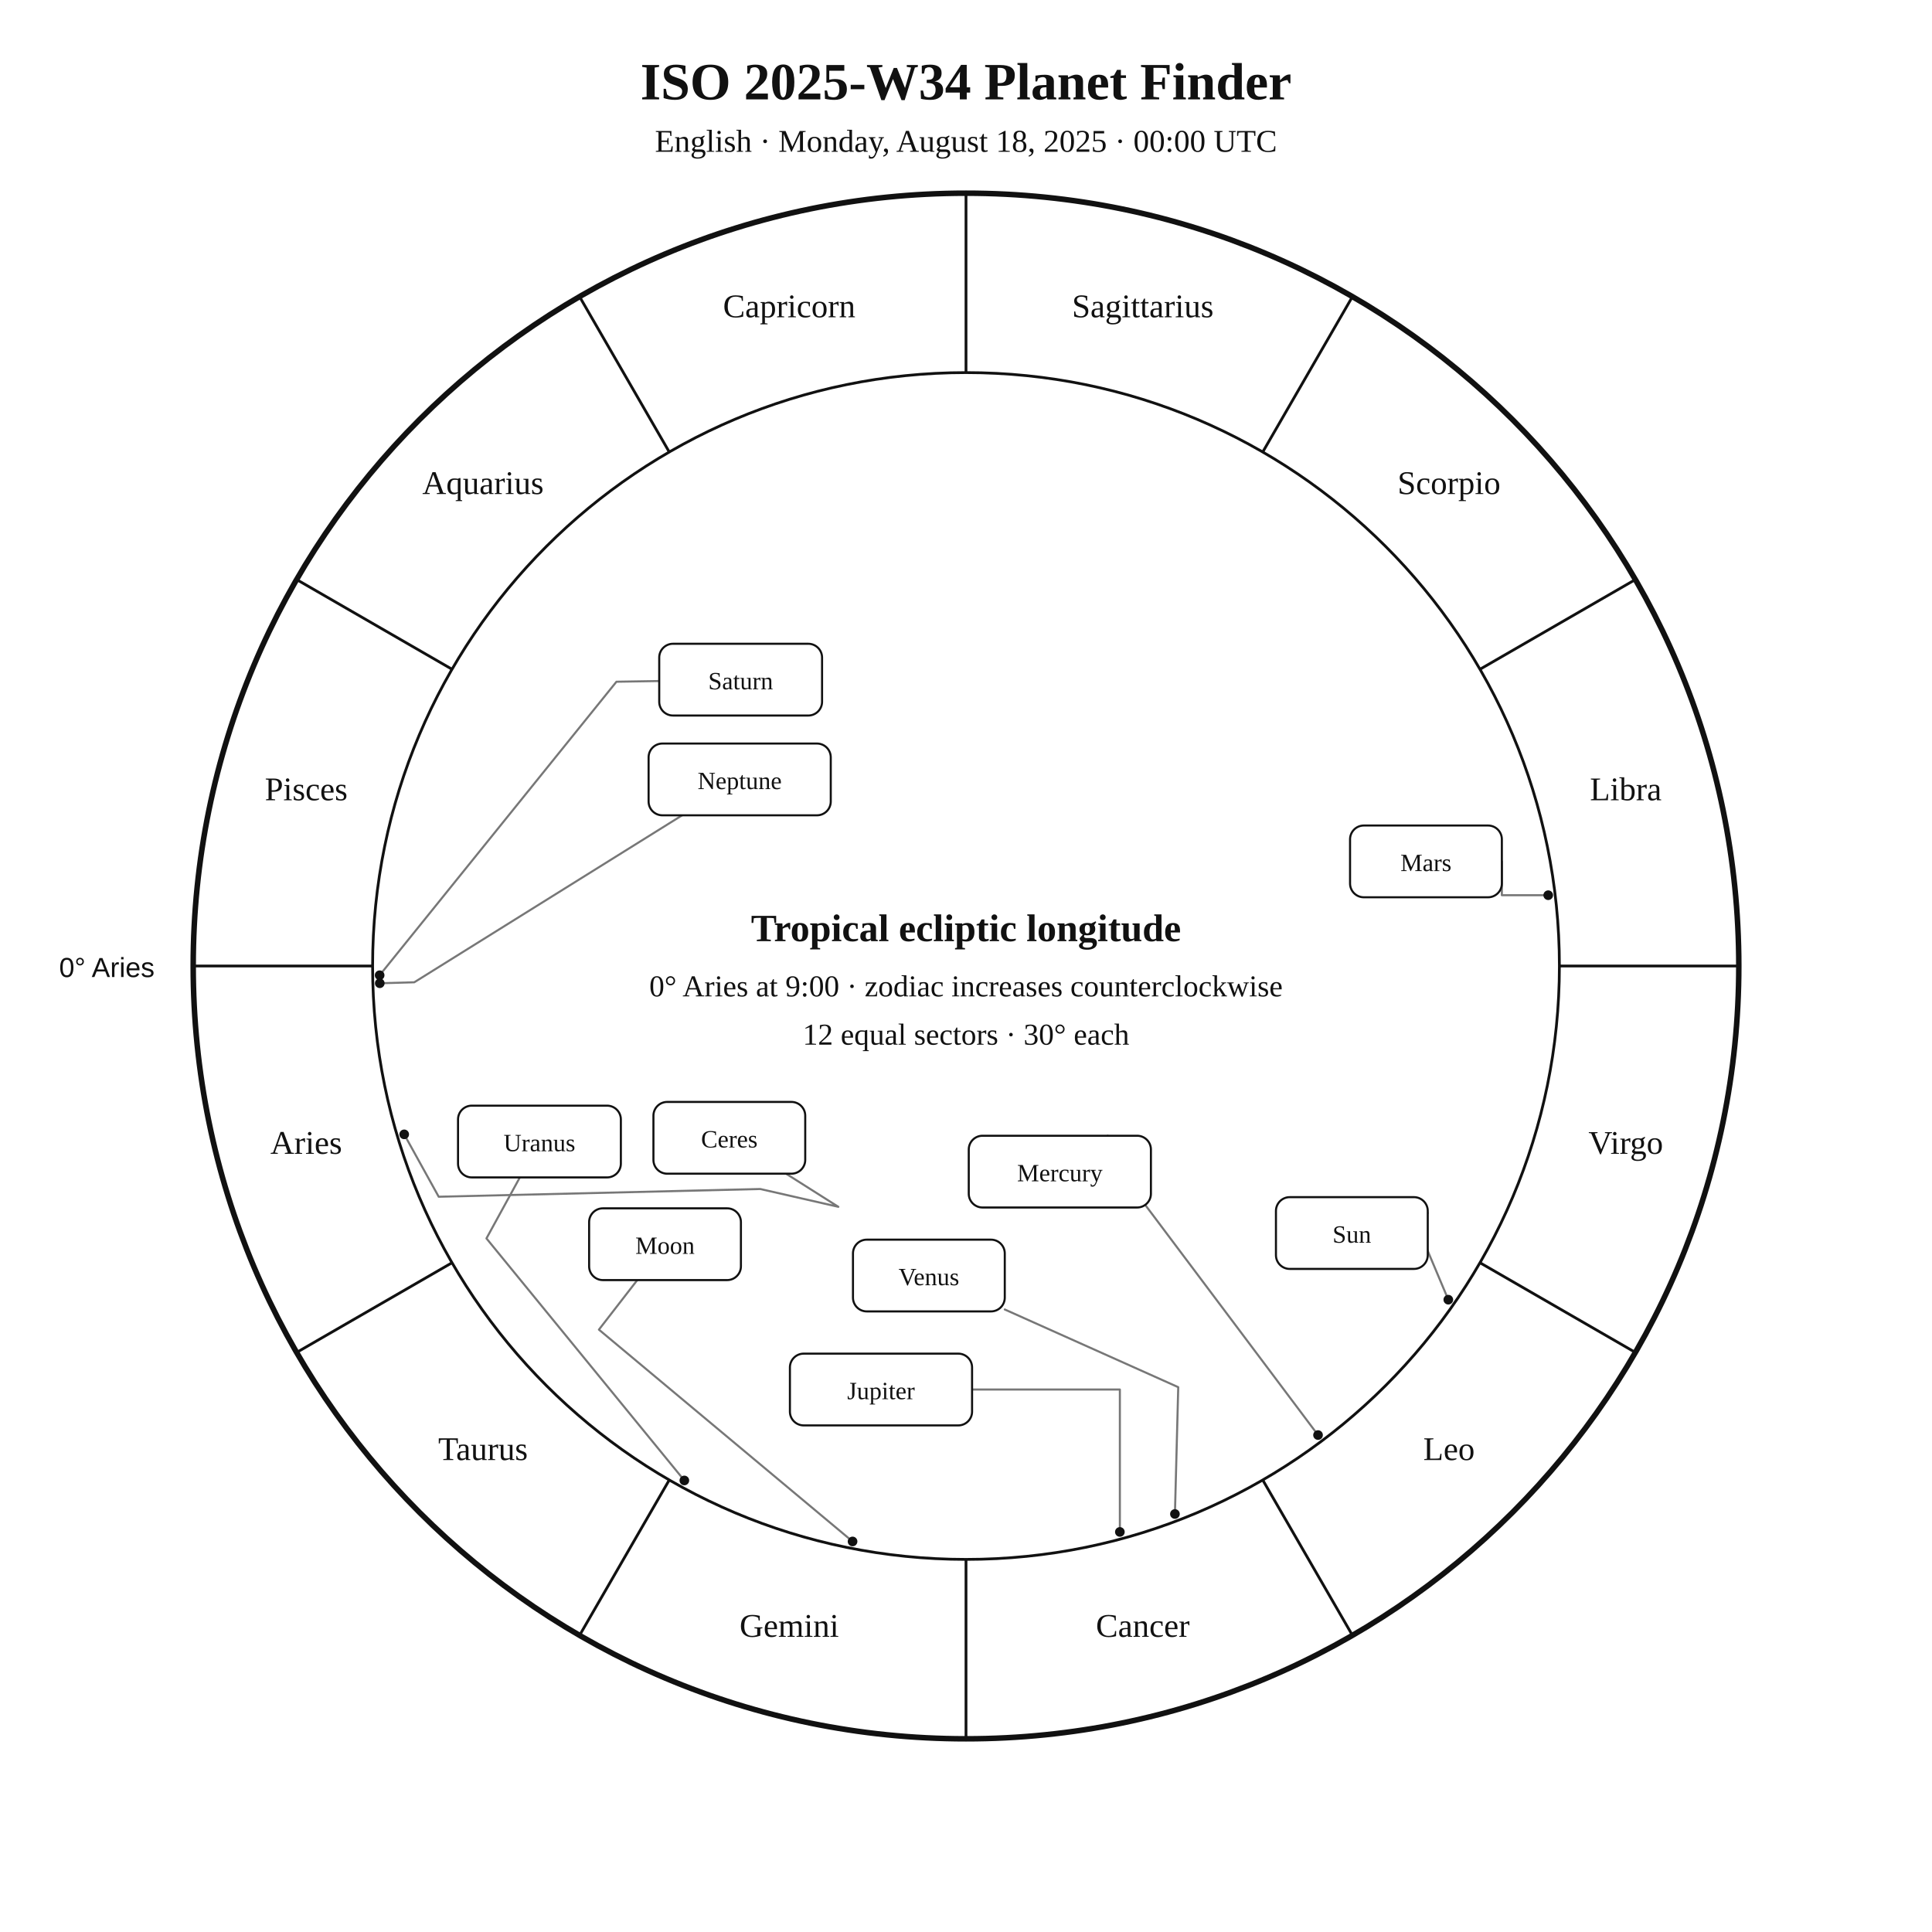
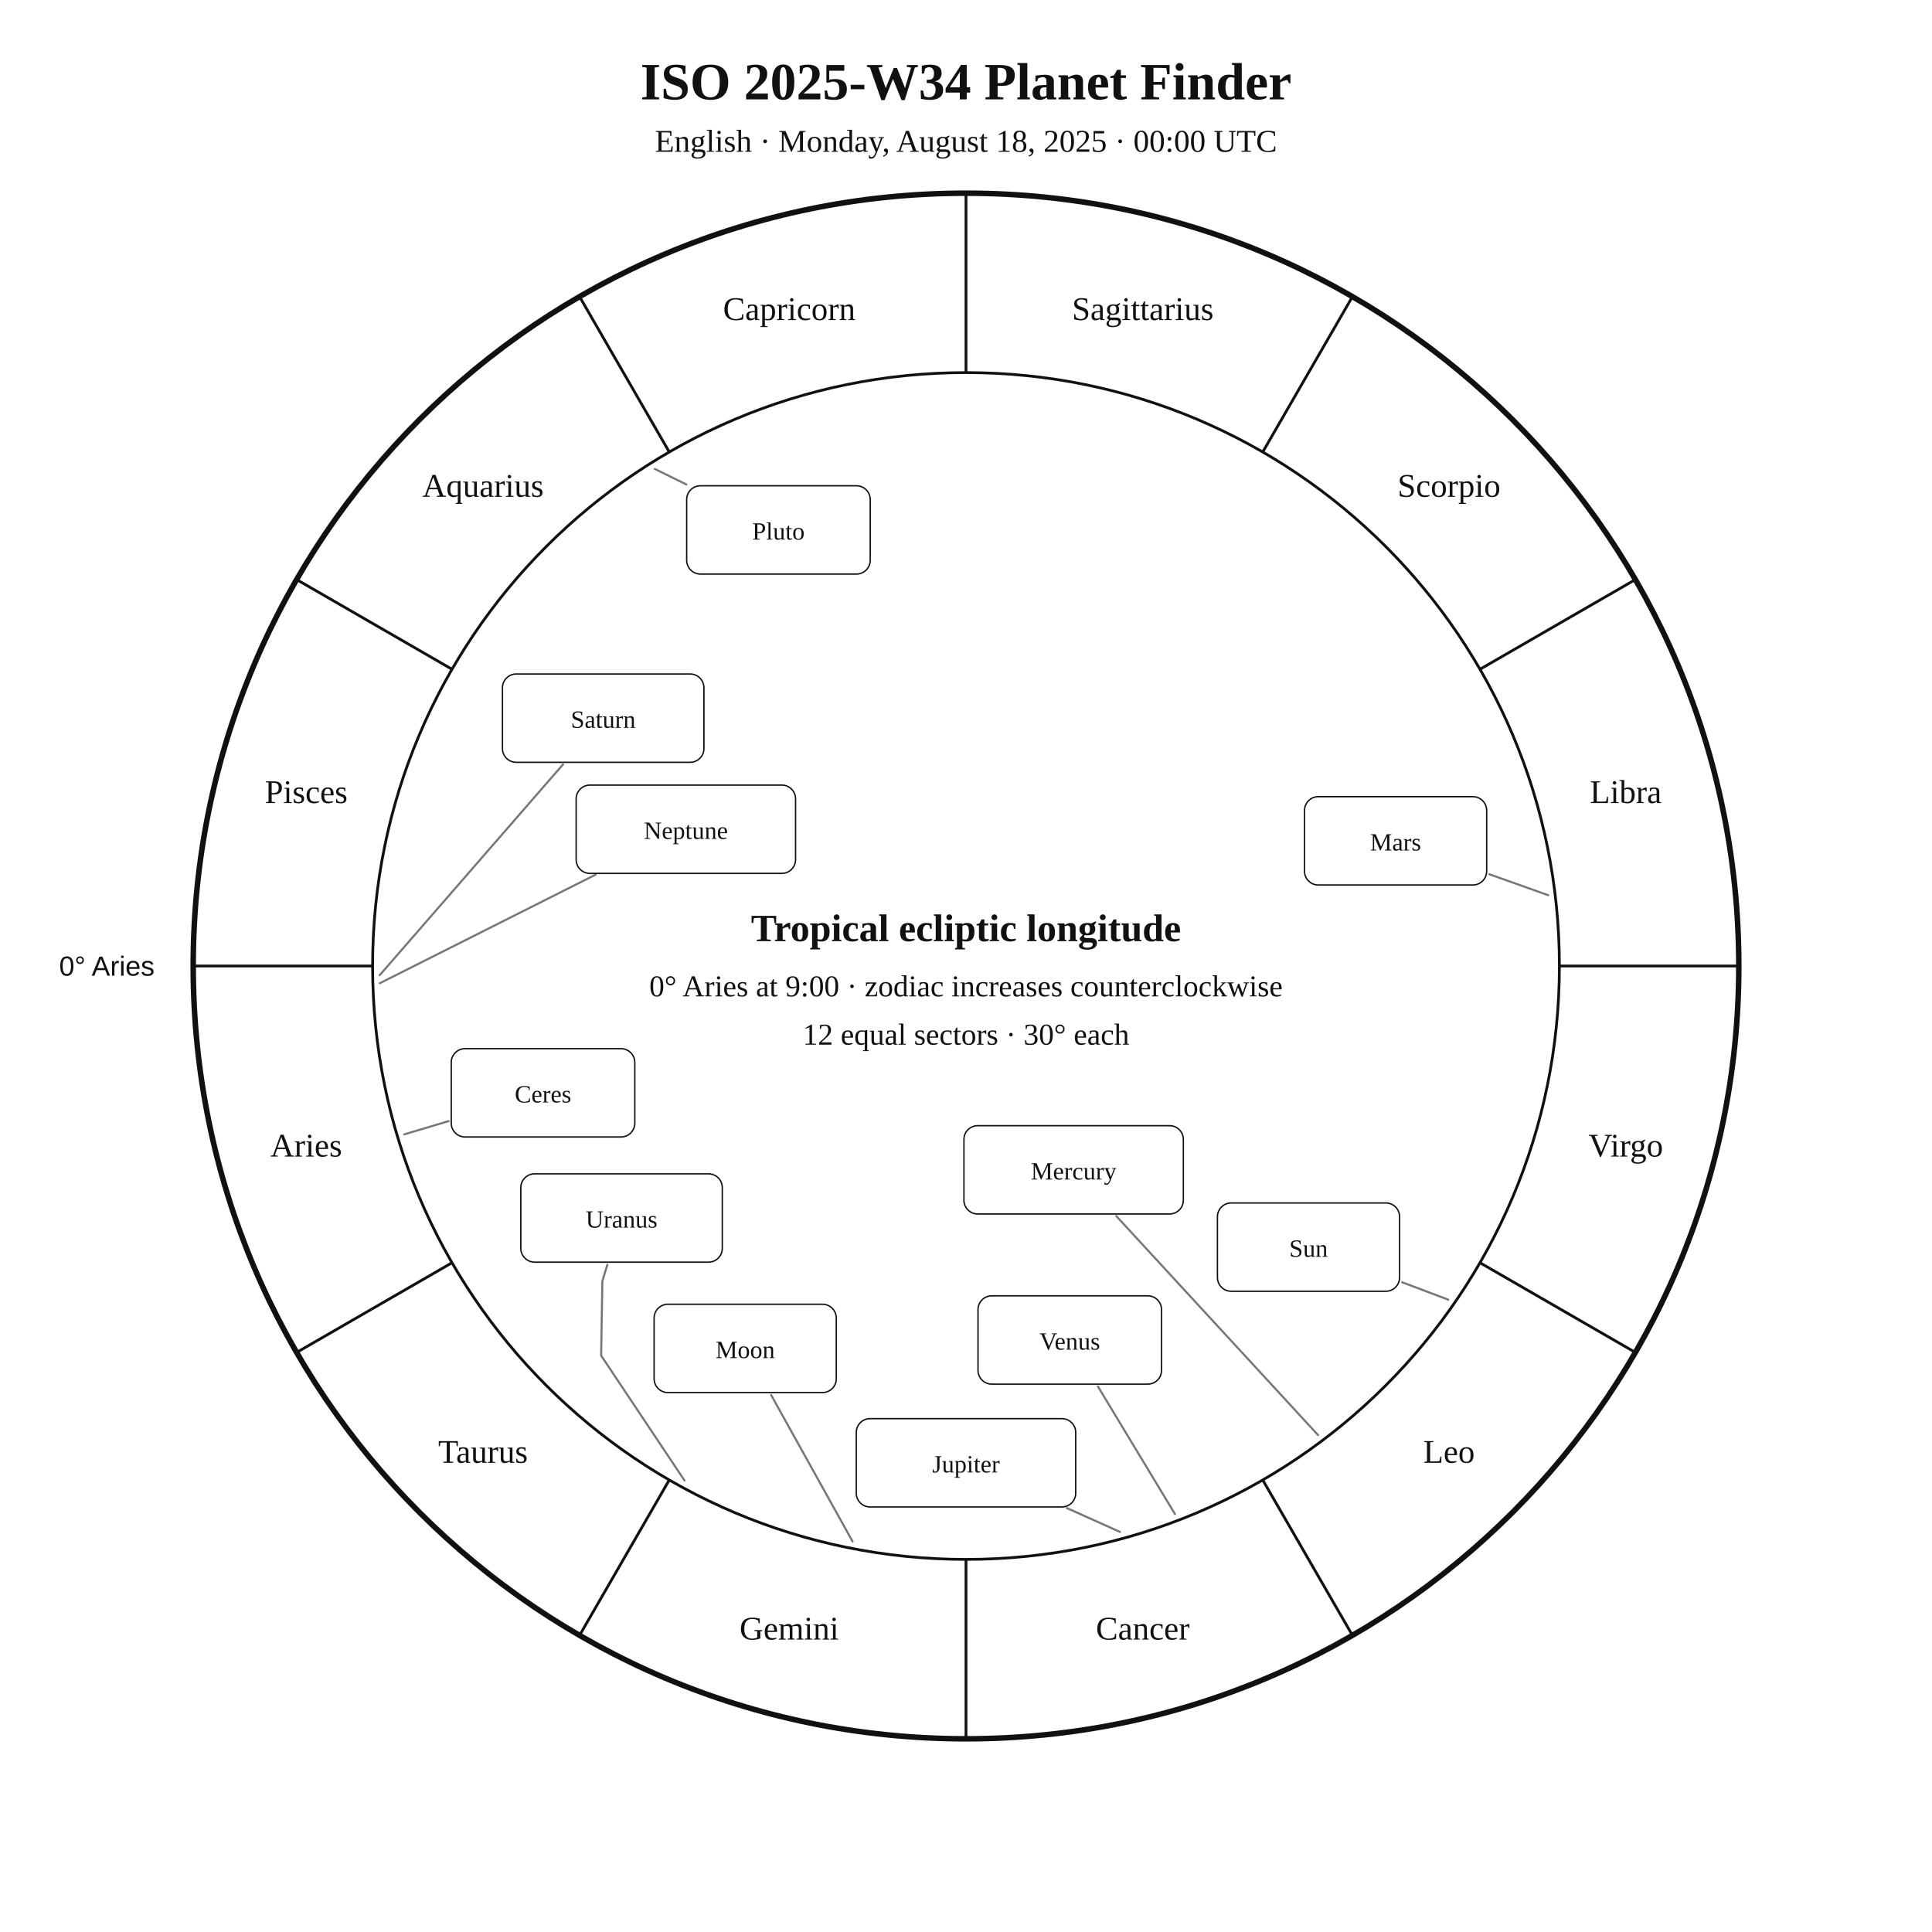
<svg xmlns="http://www.w3.org/2000/svg" width="1400" height="1400" viewBox="0 0 1400 1400">
  <rect width="100%" height="100%" fill="white" />
-   <style>text{font-family:Georgia,"Times New Roman",serif;fill:#111}.sans{font-family:Arial,Helvetica,sans-serif}.symbol{font-family:"Arial Unicode MS","Segoe UI Symbol","Noto Sans Symbols 2","Apple Symbols",serif;font-variant-emoji:text;fill:#111}</style>
+   <style>text{font-family:Georgia,"Times New Roman",serif;fill:#111!important;color:#111!important;-webkit-text-fill-color:#111!important}.sans{font-family:Arial,Helvetica,sans-serif}</style>
  <text x="700" y="72" text-anchor="middle" font-size="38" font-weight="700">ISO 2025-W34 Planet Finder</text>
  <text x="700" y="110" text-anchor="middle" font-size="23">English · Monday, August 18, 2025 · 00:00 UTC</text>
  <circle cx="700" cy="700" r="560" fill="none" stroke="#111" stroke-width="4" />
  <circle cx="700" cy="700" r="430" fill="none" stroke="#111" stroke-width="2" />
  <line x1="270.0" y1="700.0" x2="140.0" y2="700.0" stroke="#111" stroke-width="2" />
  <line x1="327.6" y1="915.0" x2="215.0" y2="980.0" stroke="#111" stroke-width="2" />
  <line x1="485.0" y1="1072.4" x2="420.0" y2="1185.0" stroke="#111" stroke-width="2" />
  <line x1="700.0" y1="1130.0" x2="700.0" y2="1260.0" stroke="#111" stroke-width="2" />
  <line x1="915.0" y1="1072.4" x2="980.0" y2="1185.0" stroke="#111" stroke-width="2" />
  <line x1="1072.4" y1="915.0" x2="1185.0" y2="980.0" stroke="#111" stroke-width="2" />
  <line x1="1130.0" y1="700.0" x2="1260.0" y2="700.0" stroke="#111" stroke-width="2" />
  <line x1="1072.4" y1="485.0" x2="1185.0" y2="420.0" stroke="#111" stroke-width="2" />
  <line x1="915.0" y1="327.6" x2="980.0" y2="215.0" stroke="#111" stroke-width="2" />
  <line x1="700.0" y1="270.0" x2="700.0" y2="140.0" stroke="#111" stroke-width="2" />
  <line x1="485.0" y1="327.6" x2="420.0" y2="215.0" stroke="#111" stroke-width="2" />
  <line x1="327.6" y1="485.0" x2="215.0" y2="420.0" stroke="#111" stroke-width="2" />
-   <text x="221.9" y="836.1" text-anchor="middle" font-size="24">Aries</text>
-   <text x="350.0" y="1058.0" text-anchor="middle" font-size="24">Taurus</text>
-   <text x="571.9" y="1186.1" text-anchor="middle" font-size="24">Gemini</text>
-   <text x="828.1" y="1186.1" text-anchor="middle" font-size="24">Cancer</text>
-   <text x="1050.0" y="1058.0" text-anchor="middle" font-size="24">Leo</text>
-   <text x="1178.1" y="836.1" text-anchor="middle" font-size="24">Virgo</text>
-   <text x="1178.1" y="579.9" text-anchor="middle" font-size="24">Libra</text>
-   <text x="1050.0" y="358.0" text-anchor="middle" font-size="24">Scorpio</text>
-   <text x="828.1" y="229.9" text-anchor="middle" font-size="24">Sagittarius</text>
-   <text x="571.9" y="229.9" text-anchor="middle" font-size="24">Capricorn</text>
-   <text x="350.0" y="358.0" text-anchor="middle" font-size="24">Aquarius</text>
-   <text x="221.9" y="579.9" text-anchor="middle" font-size="24">Pisces</text>
-   <text x="112" y="708" text-anchor="end" font-size="20" class="sans">0° Aries</text>
-   <polyline points="1049.5,941.8 1024.2,881.8 1034.6,879.0" fill="none" stroke="#777" stroke-width="1.5" stroke-linejoin="round" stroke-linecap="round" />
-   <circle cx="1049.5" cy="941.8" r="3.5" fill="#111" />
-   <polyline points="617.8,1117.0 434.0,963.5 461.8,927.6" fill="none" stroke="#777" stroke-width="1.5" stroke-linejoin="round" stroke-linecap="round" />
-   <circle cx="617.8" cy="1117.0" r="3.5" fill="#111" />
-   <polyline points="955.1,1039.9 796.0,828.0 802.7,823.0" fill="none" stroke="#777" stroke-width="1.5" stroke-linejoin="round" stroke-linecap="round" />
-   <circle cx="955.1" cy="1039.9" r="3.5" fill="#111" />
-   <polyline points="851.4,1097.1 853.8,1005.2 728.1,948.9" fill="none" stroke="#777" stroke-width="1.5" stroke-linejoin="round" stroke-linecap="round" />
-   <circle cx="851.4" cy="1097.1" r="3.5" fill="#111" />
-   <polyline points="1121.9,648.7 1088.3,648.7 1088.3,624.2" fill="none" stroke="#777" stroke-width="1.5" stroke-linejoin="round" stroke-linecap="round" />
-   <circle cx="1121.9" cy="648.7" r="3.5" fill="#111" />
-   <polyline points="811.5,1110.1 811.5,1006.9 704.4,1006.9" fill="none" stroke="#777" stroke-width="1.5" stroke-linejoin="round" stroke-linecap="round" />
-   <circle cx="811.5" cy="1110.1" r="3.5" fill="#111" />
-   <polyline points="275.1,706.7 446.7,494.0 477.7,493.5" fill="none" stroke="#777" stroke-width="1.5" stroke-linejoin="round" stroke-linecap="round" />
-   <circle cx="275.1" cy="706.7" r="3.5" fill="#111" />
-   <polyline points="495.9,1072.8 352.5,897.4 376.7,853.2" fill="none" stroke="#777" stroke-width="1.5" stroke-linejoin="round" stroke-linecap="round" />
-   <circle cx="495.9" cy="1072.8" r="3.5" fill="#111" />
-   <polyline points="275.2,712.5 300.2,711.8 494.3,590.8" fill="none" stroke="#777" stroke-width="1.5" stroke-linejoin="round" stroke-linecap="round" />
-   <circle cx="275.2" cy="712.5" r="3.5" fill="#111" />
-   <polyline points="292.9,822.0 317.9,867.2 550.9,861.6 607.5,874.5 569.6,850.5" fill="none" stroke="#777" stroke-width="1.5" stroke-linejoin="round" stroke-linecap="round" />
-   <circle cx="292.9" cy="822.0" r="3.5" fill="#111" />
-   <rect x="924.6" y="867.5" width="110.0" height="52.0" rx="10" fill="white" stroke="#111" stroke-width="1.5" />
-   <text x="979.6" y="900.5" text-anchor="middle" font-size="18">Sun</text>
-   <rect x="426.9" y="875.6" width="110.0" height="52.0" rx="10" fill="white" stroke="#111" stroke-width="1.5" />
-   <text x="481.9" y="908.6" text-anchor="middle" font-size="18">Moon</text>
-   <rect x="702.0" y="823.0" width="132.0" height="52.0" rx="10" fill="white" stroke="#111" stroke-width="1.5" />
-   <text x="768.0" y="856.0" text-anchor="middle" font-size="18">Mercury</text>
-   <rect x="618.1" y="898.3" width="110.0" height="52.0" rx="10" fill="white" stroke="#111" stroke-width="1.5" />
-   <text x="673.1" y="931.3" text-anchor="middle" font-size="18">Venus</text>
-   <rect x="978.3" y="598.2" width="110.0" height="52.0" rx="10" fill="white" stroke="#111" stroke-width="1.5" />
-   <text x="1033.3" y="631.2" text-anchor="middle" font-size="18">Mars</text>
-   <rect x="572.4" y="980.9" width="132.0" height="52.0" rx="10" fill="white" stroke="#111" stroke-width="1.5" />
-   <text x="638.4" y="1013.9" text-anchor="middle" font-size="18">Jupiter</text>
-   <rect x="477.7" y="466.5" width="118.0" height="52.0" rx="10" fill="white" stroke="#111" stroke-width="1.5" />
-   <text x="536.7" y="499.5" text-anchor="middle" font-size="18">Saturn</text>
-   <rect x="331.9" y="801.2" width="118.0" height="52.0" rx="10" fill="white" stroke="#111" stroke-width="1.5" />
-   <text x="390.9" y="834.2" text-anchor="middle" font-size="18">Uranus</text>
-   <rect x="470.0" y="538.8" width="132.0" height="52.0" rx="10" fill="white" stroke="#111" stroke-width="1.5" />
-   <text x="536.0" y="571.8" text-anchor="middle" font-size="18">Neptune</text>
-   <rect x="473.5" y="798.5" width="110.0" height="52.0" rx="10" fill="white" stroke="#111" stroke-width="1.5" />
-   <text x="528.5" y="831.5" text-anchor="middle" font-size="18">Ceres</text>
+   <text x="221.9" y="838.1" text-anchor="middle" font-size="24">Aries</text>
+   <text x="350.0" y="1060.0" text-anchor="middle" font-size="24">Taurus</text>
+   <text x="571.9" y="1188.1" text-anchor="middle" font-size="24">Gemini</text>
+   <text x="828.1" y="1188.1" text-anchor="middle" font-size="24">Cancer</text>
+   <text x="1050.0" y="1060.0" text-anchor="middle" font-size="24">Leo</text>
+   <text x="1178.1" y="838.1" text-anchor="middle" font-size="24">Virgo</text>
+   <text x="1178.1" y="581.9" text-anchor="middle" font-size="24">Libra</text>
+   <text x="1050.0" y="360.0" text-anchor="middle" font-size="24">Scorpio</text>
+   <text x="828.1" y="231.9" text-anchor="middle" font-size="24">Sagittarius</text>
+   <text x="571.9" y="231.9" text-anchor="middle" font-size="24">Capricorn</text>
+   <text x="350.0" y="360.0" text-anchor="middle" font-size="24">Aquarius</text>
+   <text x="221.9" y="581.9" text-anchor="middle" font-size="24">Pisces</text>
+   <text x="112.0" y="707.0" text-anchor="end" font-size="20" class="sans">0° Aries</text>
+   <polyline points="1049.5,941.8 1016.1,929.2" fill="none" stroke="#777" stroke-width="1.5" stroke-linejoin="round" stroke-linecap="round" />
+   <rect x="882.2" y="871.7" width="132.0" height="64.0" rx="10" fill="white" stroke="#111" />
+   <text x="948.2" y="910.7" text-anchor="middle" font-size="18">Sun</text>
+   <polyline points="617.8,1117.0 558.8,1010.9" fill="none" stroke="#777" stroke-width="1.5" stroke-linejoin="round" stroke-linecap="round" />
+   <rect x="474.0" y="945.1" width="132.0" height="64.0" rx="10" fill="white" stroke="#111" />
+   <text x="540.0" y="984.1" text-anchor="middle" font-size="18">Moon</text>
+   <polyline points="955.1,1039.9 808.9,881.2" fill="none" stroke="#777" stroke-width="1.5" stroke-linejoin="round" stroke-linecap="round" />
+   <rect x="698.5" y="815.7" width="159.0" height="64.0" rx="10" fill="white" stroke="#111" />
+   <text x="778.0" y="854.7" text-anchor="middle" font-size="18">Mercury</text>
+   <polyline points="851.4,1097.1 795.6,1004.7" fill="none" stroke="#777" stroke-width="1.5" stroke-linejoin="round" stroke-linecap="round" />
+   <rect x="708.7" y="939.0" width="133.0" height="64.0" rx="10" fill="white" stroke="#111" />
+   <text x="775.2" y="978.0" text-anchor="middle" font-size="18">Venus</text>
+   <polyline points="1121.9,648.7 1079.2,633.5" fill="none" stroke="#777" stroke-width="1.5" stroke-linejoin="round" stroke-linecap="round" />
+   <rect x="945.3" y="577.3" width="132.0" height="64.0" rx="10" fill="white" stroke="#111" />
+   <text x="1011.3" y="616.3" text-anchor="middle" font-size="18">Mars</text>
+   <polyline points="811.6,1110.1 773.1,1092.8" fill="none" stroke="#777" stroke-width="1.5" stroke-linejoin="round" stroke-linecap="round" />
+   <rect x="620.5" y="1028.0" width="159.0" height="64.0" rx="10" fill="white" stroke="#111" />
+   <text x="700.0" y="1067.0" text-anchor="middle" font-size="18">Jupiter</text>
+   <polyline points="275.1,706.7 408.0,553.9" fill="none" stroke="#777" stroke-width="1.5" stroke-linejoin="round" stroke-linecap="round" />
+   <rect x="364.1" y="488.4" width="146.0" height="64.0" rx="10" fill="white" stroke="#111" />
+   <text x="437.1" y="527.4" text-anchor="middle" font-size="18">Saturn</text>
+   <polyline points="292.9,822.0 325.1,812.4" fill="none" stroke="#777" stroke-width="1.5" stroke-linejoin="round" stroke-linecap="round" />
+   <rect x="327.0" y="759.9" width="133.0" height="64.0" rx="10" fill="white" stroke="#111" />
+   <text x="393.5" y="798.9" text-anchor="middle" font-size="18">Ceres</text>
+   <polyline points="496.0,1072.8 435.6,982.3 436.5,928.3 440.1,916.5" fill="none" stroke="#777" stroke-width="1.5" stroke-linejoin="round" stroke-linecap="round" />
+   <rect x="377.4" y="850.6" width="146.0" height="64.0" rx="10" fill="white" stroke="#111" />
+   <text x="450.4" y="889.6" text-anchor="middle" font-size="18">Uranus</text>
+   <polyline points="275.2,712.5 431.6,633.8" fill="none" stroke="#777" stroke-width="1.5" stroke-linejoin="round" stroke-linecap="round" />
+   <rect x="417.5" y="568.9" width="159.0" height="64.0" rx="10" fill="white" stroke="#111" />
+   <text x="497.0" y="607.9" text-anchor="middle" font-size="18">Neptune</text>
+   <polyline points="474.5,339.8 497.4,351.1" fill="none" stroke="#777" stroke-width="1.5" stroke-linejoin="round" stroke-linecap="round" />
+   <rect x="497.6" y="352.0" width="133.0" height="64.0" rx="10" fill="white" stroke="#111" />
+   <text x="564.1" y="391.0" text-anchor="middle" font-size="18">Pluto</text>
  <text x="700" y="682" text-anchor="middle" font-size="28" font-weight="700">Tropical ecliptic longitude</text>
  <text x="700" y="722" text-anchor="middle" font-size="22">0° Aries at 9:00 · zodiac increases counterclockwise</text>
  <text x="700" y="757" text-anchor="middle" font-size="22">12 equal sectors · 30° each</text>
</svg>
